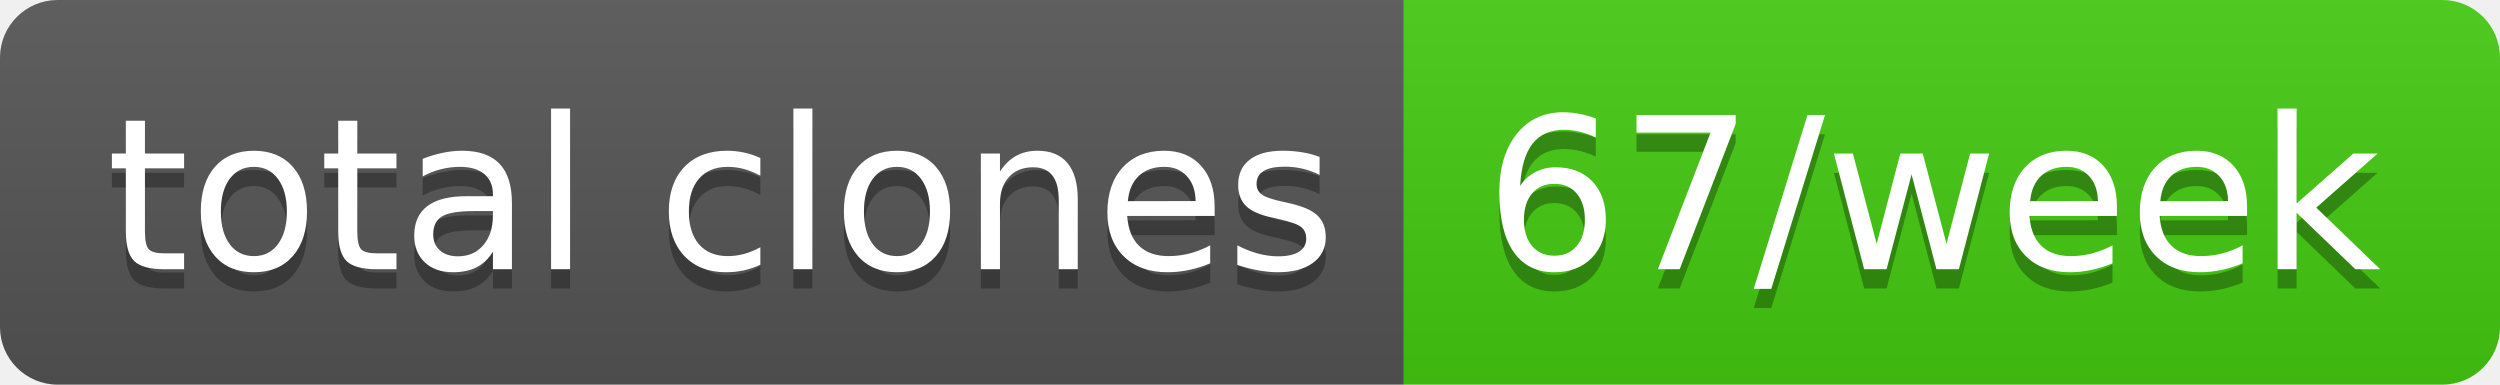
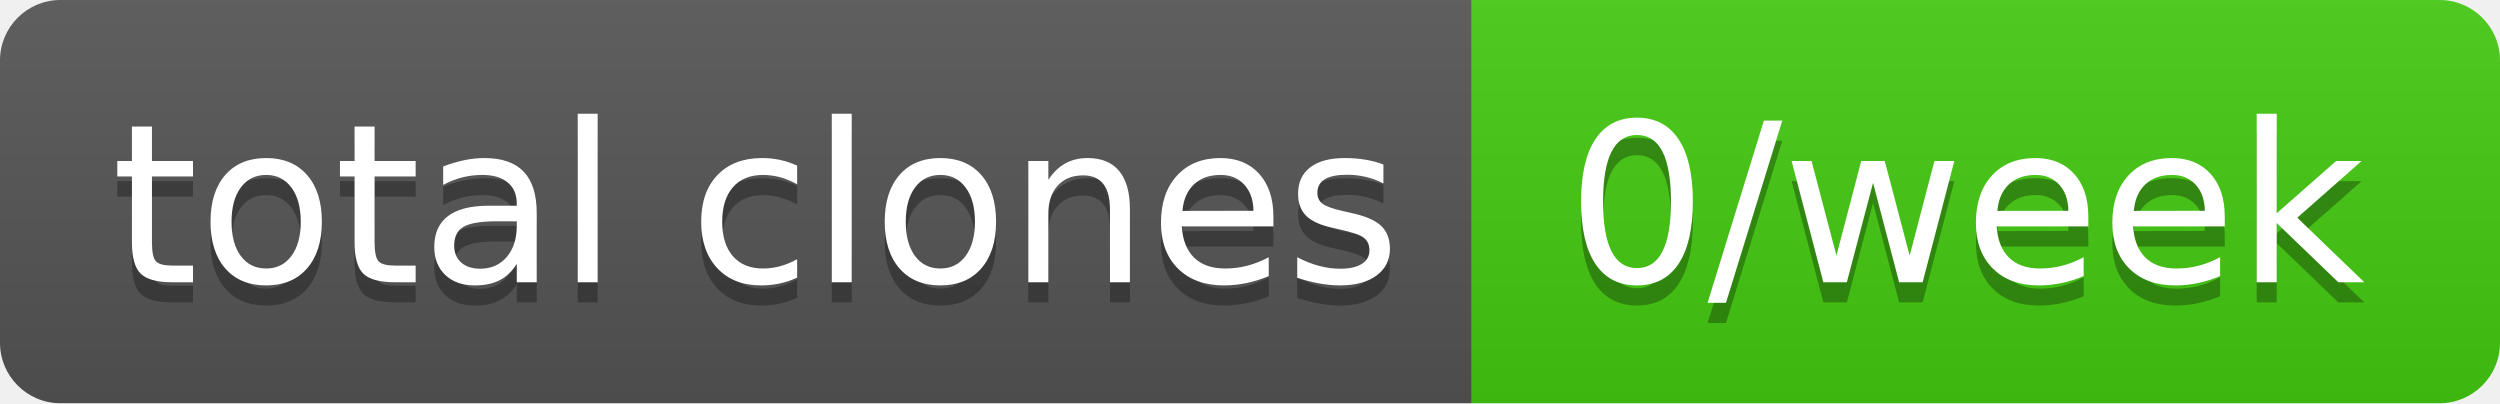
- <svg xmlns="http://www.w3.org/2000/svg" width="130" height="20" role="img" aria-label="total clones: 67/week">
+ <svg xmlns="http://www.w3.org/2000/svg" width="124" height="20" role="img" aria-label="total clones: 0/week">
  <linearGradient id="s" x2="0" y2="100%">
    <stop offset="0" stop-color="#bbb" stop-opacity=".1" />
    <stop offset="1" stop-opacity=".1" />
  </linearGradient>
  <clipPath id="r">
-     <rect width="130" height="20" rx="3" fill="#fff" />
+     <rect width="124" height="20" rx="3" fill="#fff" />
  </clipPath>
  <g clip-path="url(#r)">
    <rect width="73" height="20" fill="#555" />
-     <rect x="73" width="57" height="20" fill="#4c1" />
-     <rect width="130" height="20" fill="url(#s)" />
+     <rect x="73" width="51" height="20" fill="#4c1" />
+     <rect width="124" height="20" fill="url(#s)" />
  </g>
  <g fill="#fff" text-anchor="middle" font-family="Verdana,Geneva,DejaVu Sans,sans-serif" text-rendering="geometricPrecision" font-size="110">
    <text aria-hidden="true" x="375" y="150" fill="#010101" fill-opacity=".3" transform="scale(.1)" textLength="630">total clones</text>
    <text x="375" y="140" transform="scale(.1)" fill="#fff" textLength="630">total clones</text>
-     <text aria-hidden="true" x="1005" y="150" fill="#010101" fill-opacity=".3" transform="scale(.1)" textLength="470">67/week</text>
-     <text x="1005" y="140" transform="scale(.1)" fill="#fff" textLength="470">67/week</text>
+     <text aria-hidden="true" x="975" y="150" fill="#010101" fill-opacity=".3" transform="scale(.1)" textLength="410">0/week</text>
+     <text x="975" y="140" transform="scale(.1)" fill="#fff" textLength="410">0/week</text>
  </g>
</svg>
